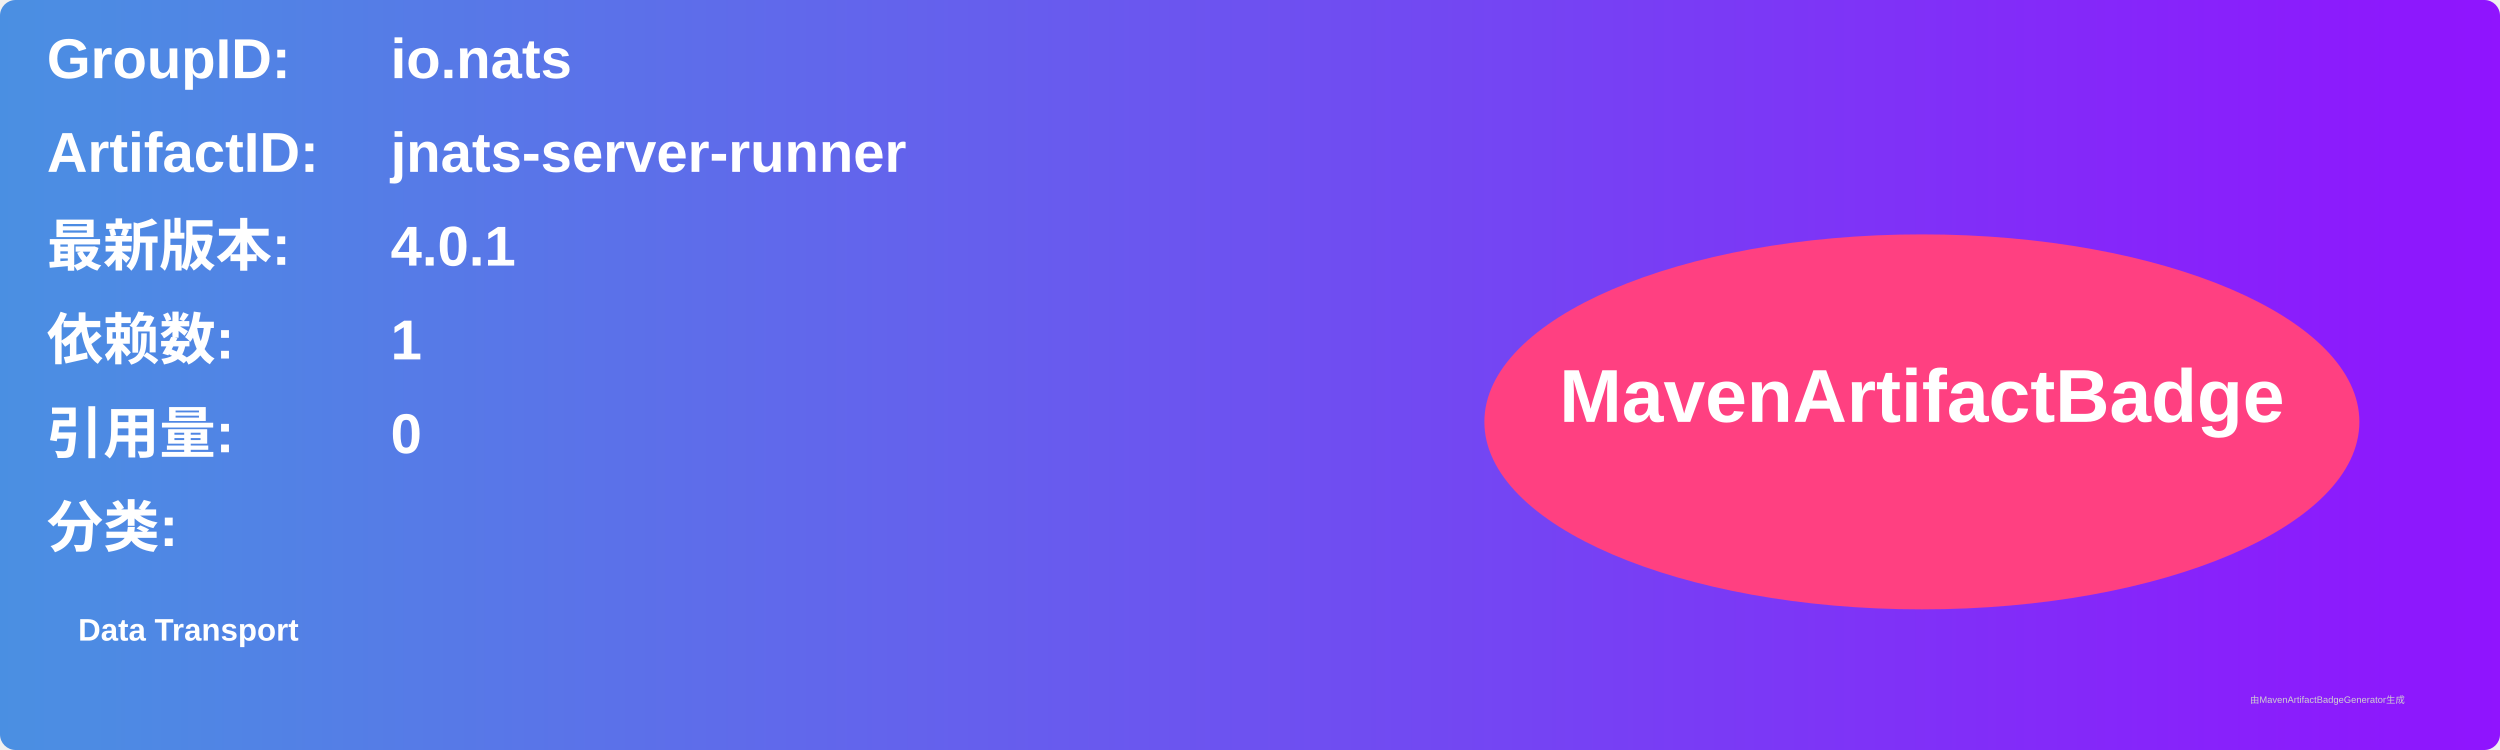
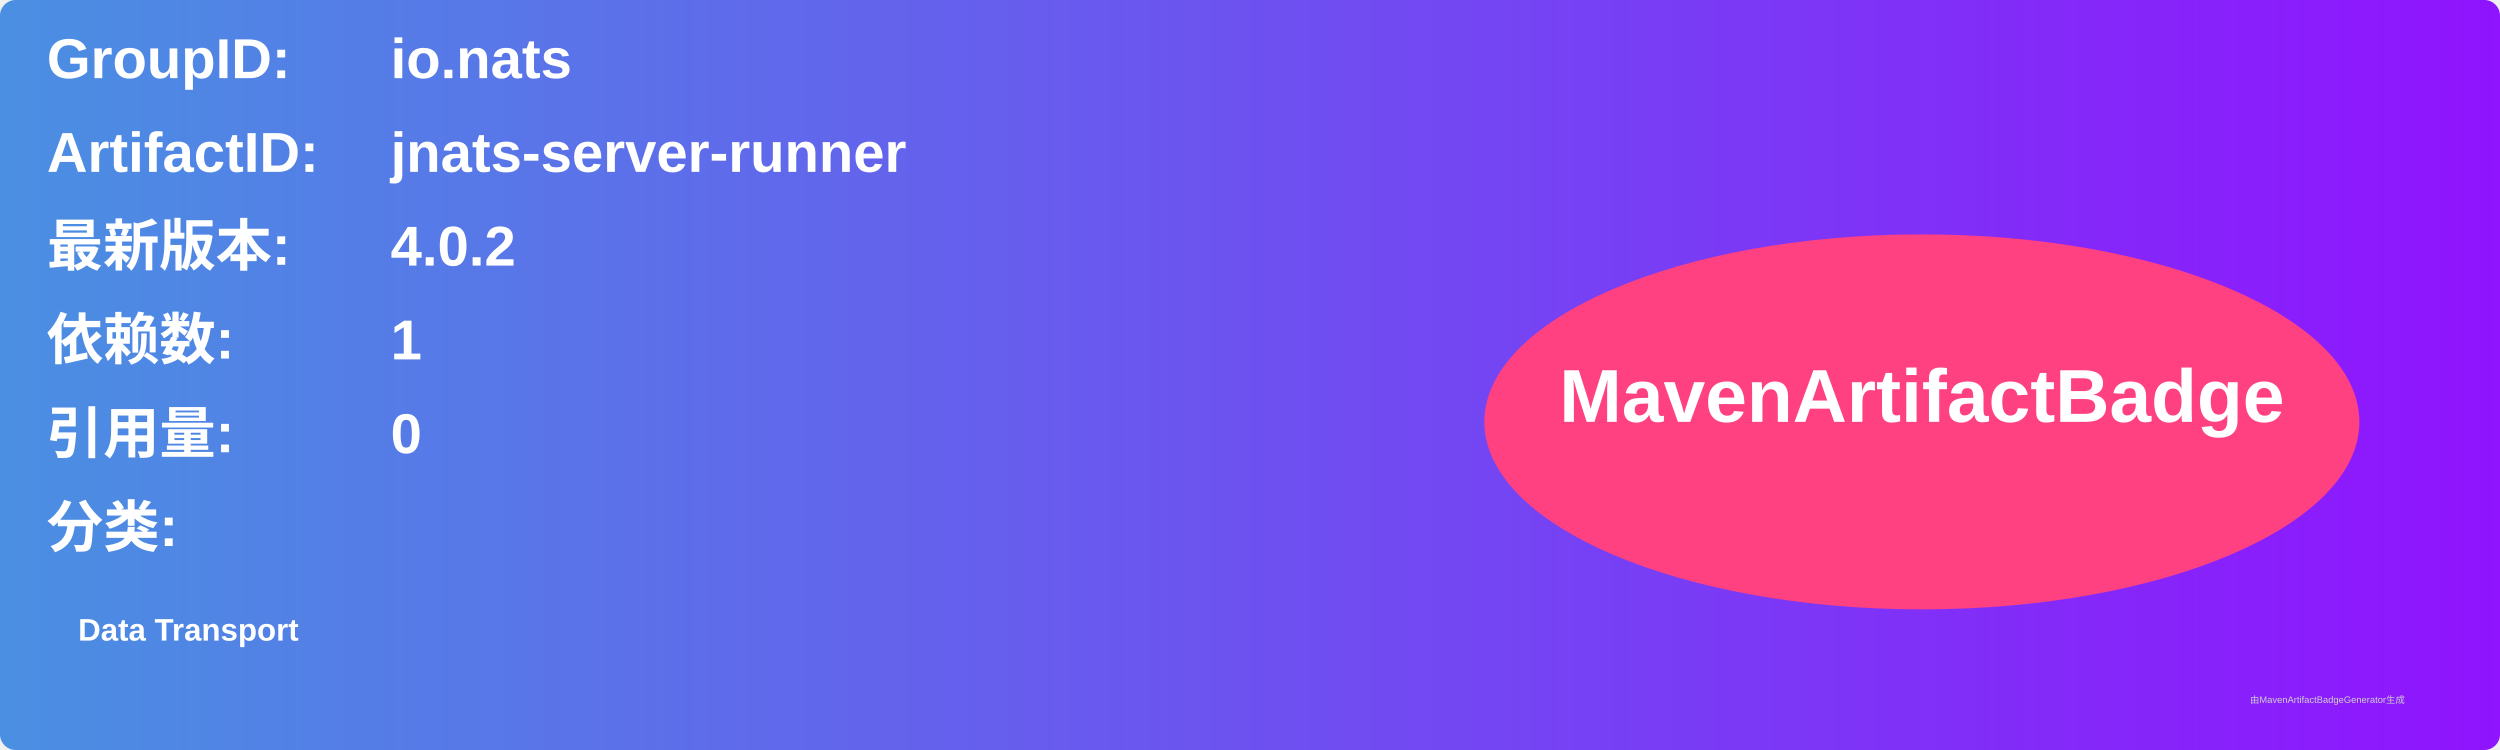
<svg xmlns="http://www.w3.org/2000/svg" width="800" height="240" viewBox="0 0 800 240">
  <linearGradient id="grad" x1="0%" y1="0%" x2="100%" y2="0%">
    <stop offset="0%" stop-color="#4a90e2" />
    <stop offset="100%" stop-color="#9013fe" />
  </linearGradient>
  <rect width="100%" height="100%" rx="5" ry="5" fill="url(#grad)" />
  <g transform="translate(15, 15)">
    <text x="0" y="10" font-family="Arial" font-size="18" fill="white" font-weight="bold" width="260">GroupID:</text>
    <text x="110" y="10" font-family="Arial" font-size="18" fill="white" font-weight="bold" width="460">io.nats</text>
    <text x="0" y="40" font-family="Arial" font-size="18" fill="white" font-weight="bold" width="260">ArtifactID:</text>
    <text x="110" y="40" font-family="Arial" font-size="18" fill="white" font-weight="bold" width="460">jnats-server-runner</text>
    <text x="0" y="70" font-family="Arial" font-size="18" fill="white" font-weight="bold">最新版本:</text>
    <text x="110" y="70" font-family="Arial" font-size="18" fill="white" font-weight="bold">
-       <tspan font-weight="bold">4.0.1</tspan>
+       <tspan font-weight="bold">4.0.2</tspan>
    </text>
    <text x="0" y="100" font-family="Arial" font-size="18" fill="white" font-weight="bold">依赖数: </text>
    <text x="110" y="100" font-family="Arial" font-size="18" fill="white">
      <tspan font-weight="bold">1</tspan>
    </text>
    <text x="0" y="130" font-family="Arial" font-size="18" fill="white" font-weight="bold">引用量: </text>
    <text x="110" y="130" font-family="Arial" font-size="18" fill="white">
      <tspan font-weight="bold">0</tspan>
    </text>
    <text x="0" y="160" font-family="Arial" font-size="18" fill="white" font-weight="bold">分类:</text>
    <text x="10" y="190" font-family="Arial" font-size="10" fill="white">
      <tspan font-weight="bold">Data Transport</tspan>
    </text>
    <ellipse cx="600" cy="120" rx="140" ry="60" fill="#ff4081" />
    <text x="600" y="120" text-anchor="middle" font-family="Arial" font-size="24" fill="white" font-weight="bold">MavenArtifactBadge</text>
  </g>
  <text x="720" y="225" font-family="Arial" font-size="3" fill="#d0d0d0">由MavenArtifactBadgeGenerator生成</text>
</svg>
